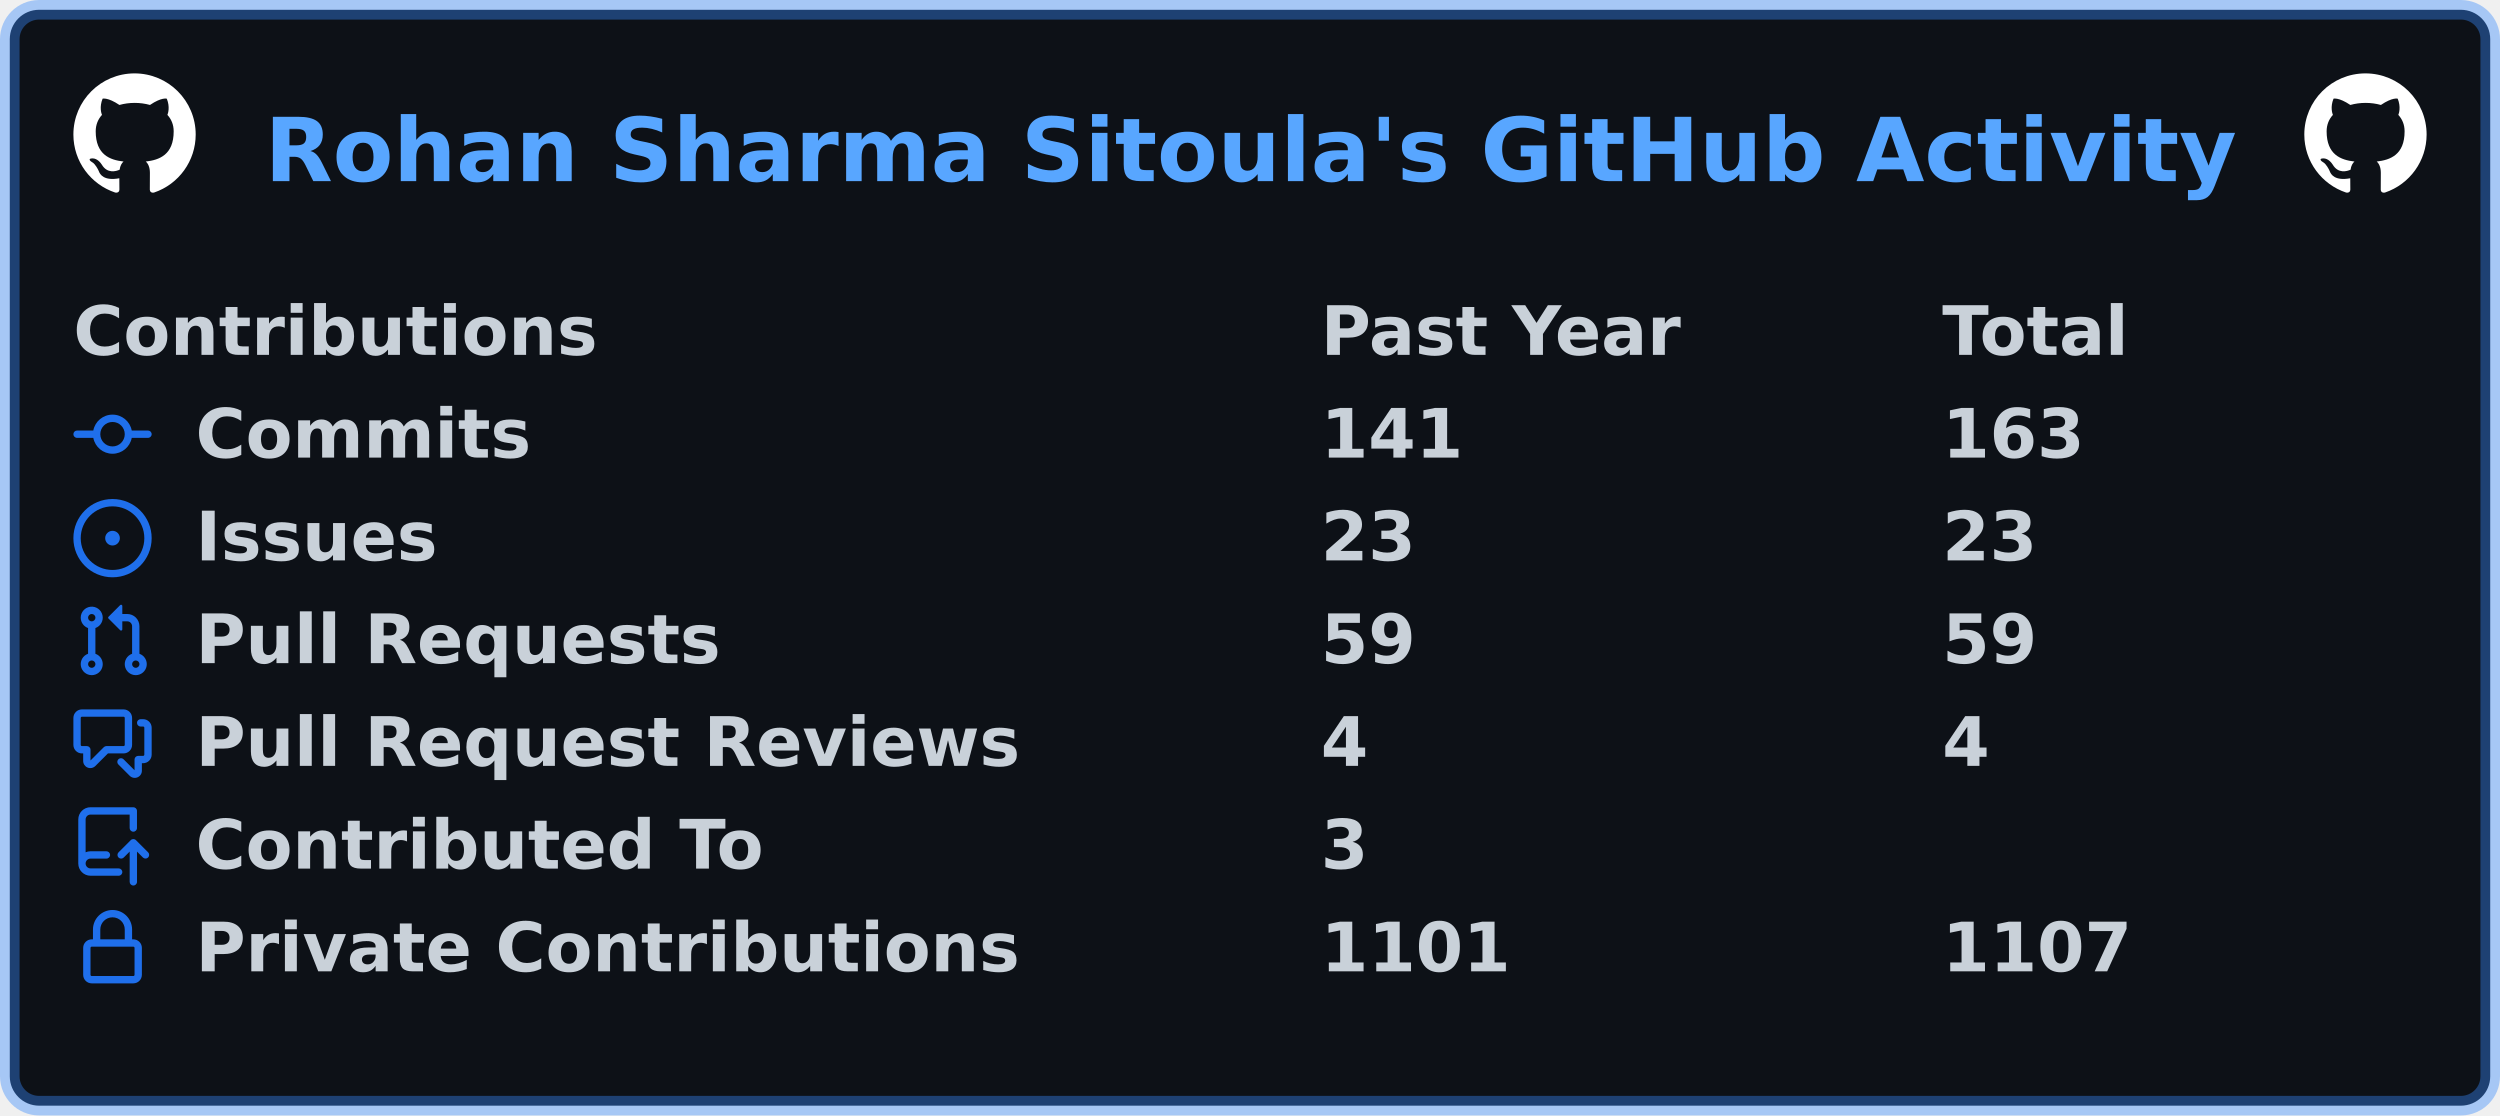
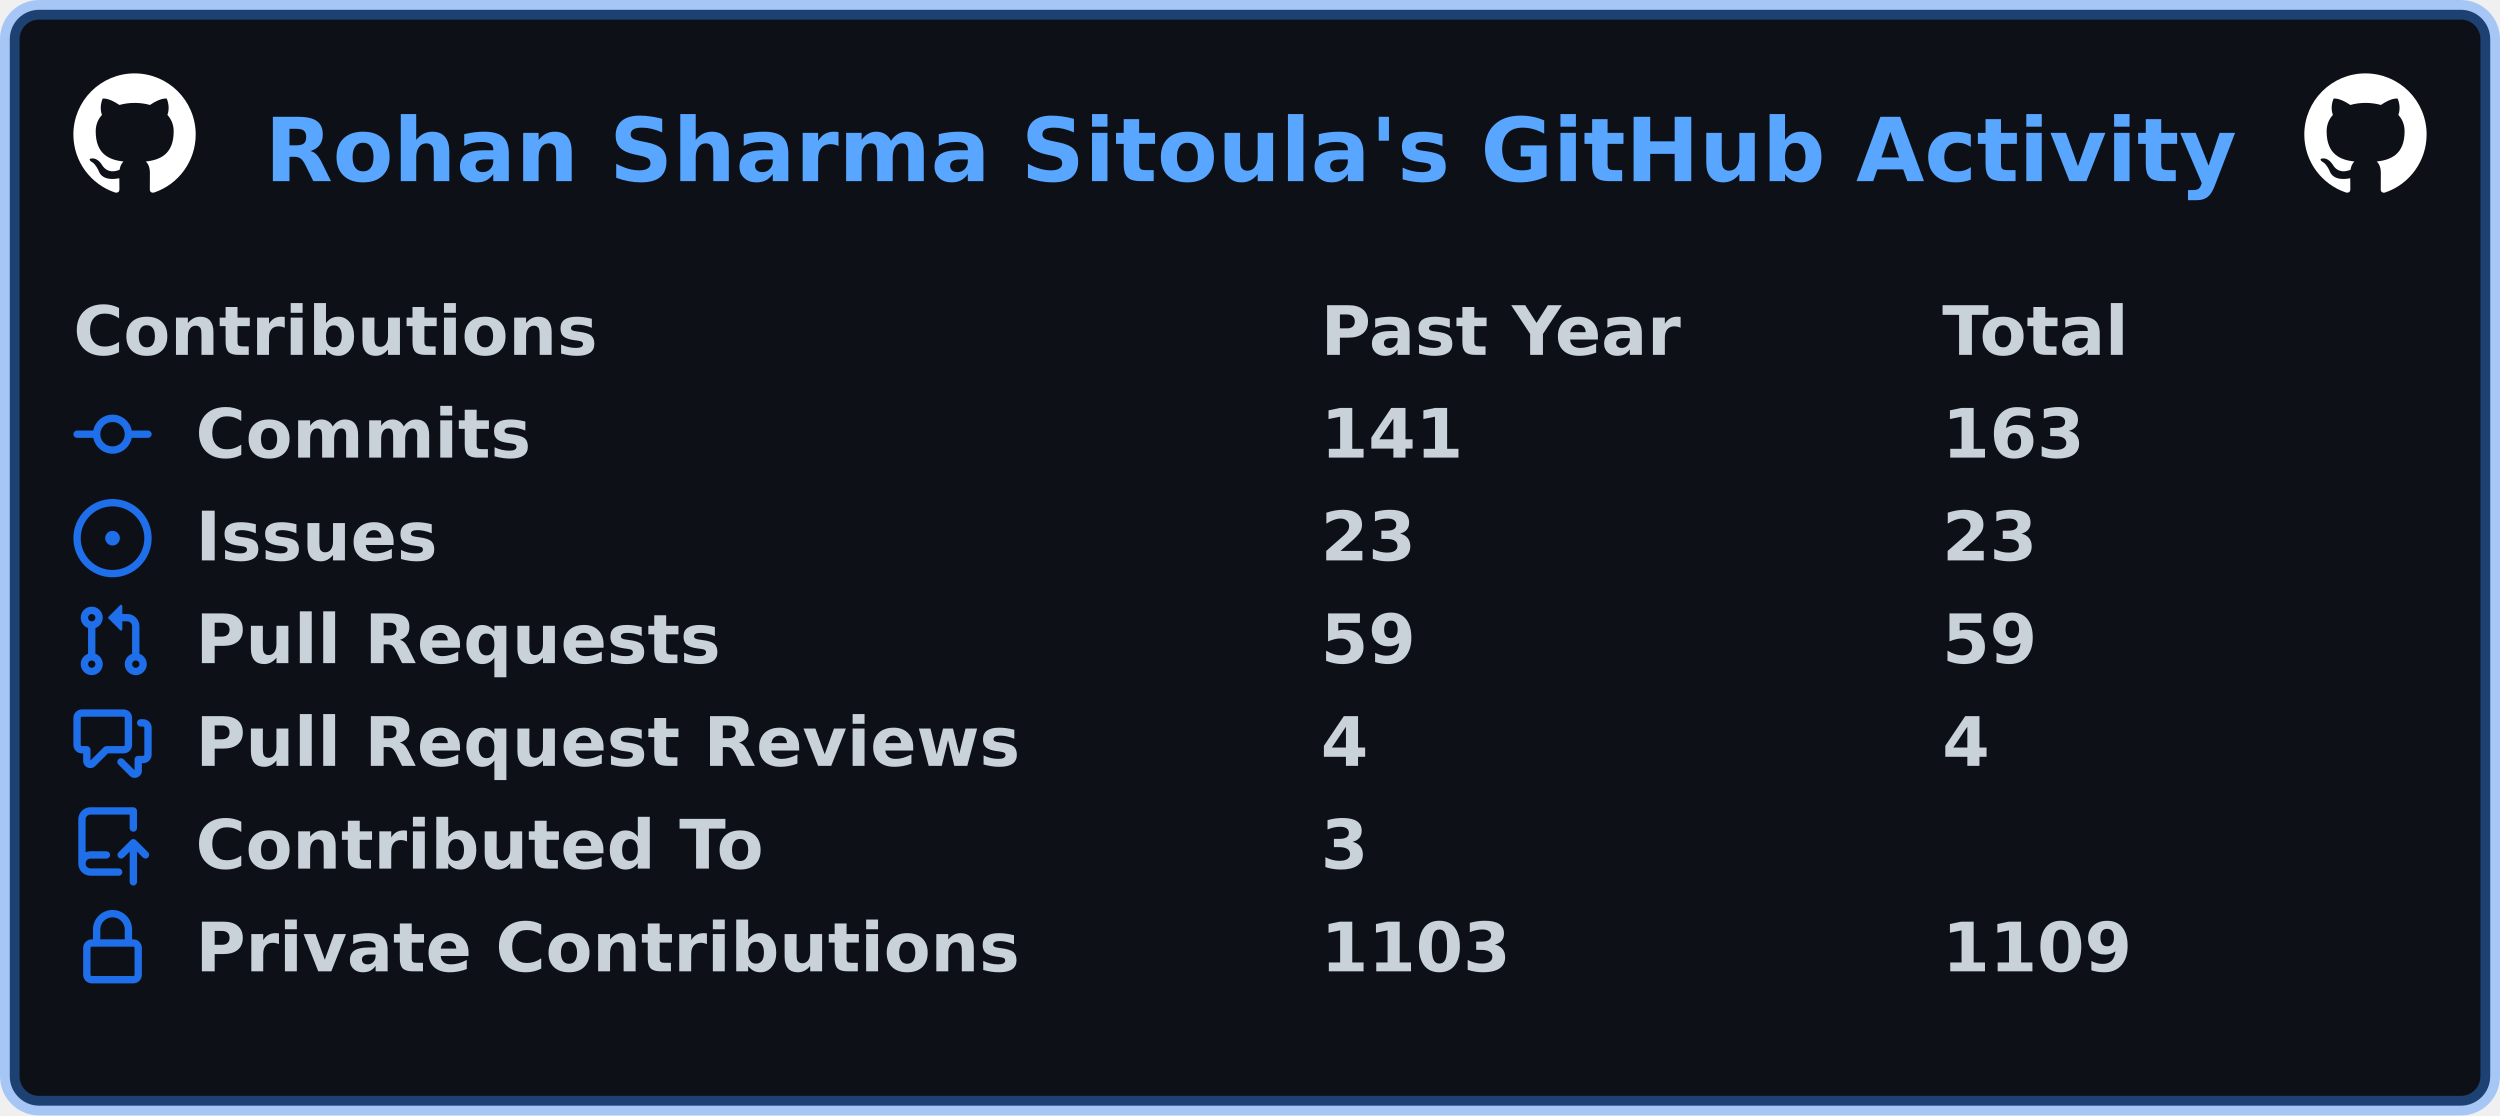
<svg xmlns="http://www.w3.org/2000/svg" width="511" height="228" viewBox="0 0 511 228" lang="en" xml:lang="en">
  <rect x="2" y="2" stroke-width="4" rx="6" width="507" height="224" stroke="rgba(56,139,253,0.4)" fill="#0d1117" />
  <g font-weight="600" font-size="110pt" font-family="Verdana,Geneva,DejaVu Sans,sans-serif" text-rendering="geometricPrecision">
    <text x="440" y="301" lengthAdjust="spacingAndGlyphs" textLength="3266" transform="scale(0.123)" fill="#58a6ff">Rohan Sharma Sitoula's GitHub Activity</text>
    <svg x="15" y="15" width="25" height="25" viewBox="0 0 16 16">
      <path fill="#ffffff" fill-rule="evenodd" d="M8 0C3.58 0 0 3.58 0 8c0 3.54 2.29 6.53 5.47 7.59.4.07.55-.17.55-.38 0-.19-.01-.82-.01-1.49-2.01.37-2.53-.49-2.69-.94-.09-.23-.48-.94-.82-1.13-.28-.15-.68-.52-.01-.53.63-.01 1.08.58 1.23.82.72 1.21 1.87.87 2.33.66.07-.52.28-.87.51-1.07-1.78-.2-3.64-.89-3.64-3.95 0-.87.31-1.59.82-2.15-.08-.2-.36-1.02.08-2.12 0 0 .67-.21 2.2.82.64-.18 1.32-.27 2-.27.68 0 1.36.09 2 .27 1.53-1.04 2.2-.82 2.2-.82.44 1.1.16 1.92.08 2.12.51.56.82 1.27.82 2.15 0 3.07-1.87 3.75-3.65 3.95.29.25.54.73.54 1.48 0 1.07-.01 1.93-.01 2.2 0 .21.15.46.55.38A8.013 8.013 0 0016 8c0-4.42-3.58-8-8-8z" />
    </svg>
    <svg x="471" y="15" width="25" height="25" viewBox="0 0 16 16">
      <path fill="#ffffff" fill-rule="evenodd" d="M8 0C3.58 0 0 3.58 0 8c0 3.54 2.29 6.53 5.47 7.59.4.07.55-.17.55-.38 0-.19-.01-.82-.01-1.49-2.01.37-2.53-.49-2.69-.94-.09-.23-.48-.94-.82-1.13-.28-.15-.68-.52-.01-.53.63-.01 1.08.58 1.23.82.72 1.21 1.87.87 2.33.66.07-.52.28-.87.51-1.07-1.78-.2-3.64-.89-3.64-3.95 0-.87.31-1.59.82-2.15-.08-.2-.36-1.02.08-2.12 0 0 .67-.21 2.2.82.64-.18 1.32-.27 2-.27.68 0 1.36.09 2 .27 1.53-1.04 2.2-.82 2.2-.82.44 1.1.16 1.92.08 2.12.51.56.82 1.27.82 2.15 0 3.07-1.87 3.75-3.65 3.95.29.25.54.73.54 1.48 0 1.07-.01 1.93-.01 2.2 0 .21.15.46.55.38A8.013 8.013 0 0016 8c0-4.42-3.58-8-8-8z" />
    </svg>
    <g transform="translate(0, 60)" fill="#c9d1d9">
      <g transform="translate(15, 0)">
        <g transform="scale(0.095)">
          <text x="0" y="132" textLength="1112" lengthAdjust="spacingAndGlyphs">Contributions</text>
          <text x="2684" y="132" textLength="774" lengthAdjust="spacingAndGlyphs">Past Year</text>
          <text x="4021" y="132" textLength="414" lengthAdjust="spacingAndGlyphs">Total</text>
        </g>
      </g>
      <g transform="translate(15, 21)">
        <path fill="#1f6feb" fill-rule="evenodd" d="M10.5 7.75a2.5 2.5 0 11-5 0 2.5 2.5 0 015 0zm1.43.75a4.002 4.002 0 01-7.86 0H.75a.75.75 0 110-1.5h3.32a4.001 4.001 0 017.86 0h3.32a.75.75 0 110 1.5h-3.32z" />
        <g transform="scale(0.095)">
          <text lengthAdjust="spacingAndGlyphs" textLength="734" x="263" y="132">Commits</text>
          <text lengthAdjust="spacingAndGlyphs" textLength="315" x="2684" y="132">141</text>
          <text lengthAdjust="spacingAndGlyphs" textLength="315" x="4021" y="132">163</text>
        </g>
      </g>
      <g transform="translate(15, 42)">
        <path fill="#1f6feb" d="M8 9.5a1.5 1.5 0 100-3 1.5 1.5 0 000 3z" />
        <path fill="#1f6feb" fill-rule="evenodd" d="M8 0a8 8 0 100 16A8 8 0 008 0zM1.5 8a6.5 6.5 0 1113 0 6.5 6.5 0 01-13 0z" />
        <g transform="scale(0.095)">
          <text lengthAdjust="spacingAndGlyphs" textLength="512" x="263" y="132">Issues</text>
          <text lengthAdjust="spacingAndGlyphs" textLength="210" x="2684" y="132">23</text>
          <text lengthAdjust="spacingAndGlyphs" textLength="210" x="4021" y="132">23</text>
        </g>
      </g>
      <g transform="translate(15, 63)">
        <path fill="#1f6feb" fill-rule="evenodd" d="M7.177 3.073L9.573.677A.25.25 0 0110 .854v4.792a.25.25 0 01-.427.177L7.177 3.427a.25.25 0 010-.354zM3.75 2.5a.75.75 0 100 1.5.75.75 0 000-1.5zm-2.25.75a2.25 2.25 0 113 2.122v5.256a2.251 2.251 0 11-1.5 0V5.372A2.25 2.25 0 011.5 3.25zM11 2.5h-1V4h1a1 1 0 011 1v5.628a2.251 2.251 0 101.5 0V5A2.5 2.5 0 0011 2.5zm1 10.25a.75.75 0 111.5 0 .75.75 0 01-1.5 0zM3.75 12a.75.75 0 100 1.5.75.75 0 000-1.5z" />
        <g transform="scale(0.095)">
          <text lengthAdjust="spacingAndGlyphs" textLength="1113" x="263" y="132">Pull Requests</text>
          <text lengthAdjust="spacingAndGlyphs" textLength="210" x="2684" y="132">59</text>
          <text lengthAdjust="spacingAndGlyphs" textLength="210" x="4021" y="132">59</text>
        </g>
      </g>
      <g transform="translate(15, 84)">
        <path fill="#1f6feb" fill-rule="evenodd" d="M1.5 2.75a.25.25 0 01.25-.25h8.5a.25.25 0 01.25.25v5.5a.25.25 0 01-.25.25h-3.5a.75.75 0 00-.53.22L3.5 11.44V9.25a.75.75 0 00-.75-.75h-1a.25.25 0 01-.25-.25v-5.5zM1.75 1A1.75 1.75 0 000 2.75v5.5C0 9.216.784 10 1.75 10H2v1.543a1.457 1.457 0 002.487 1.03L7.061 10h3.189A1.75 1.75 0 0012 8.25v-5.5A1.75 1.75 0 0010.25 1h-8.5zM14.5 4.75a.25.25 0 00-.25-.25h-.5a.75.75 0 110-1.5h.5c.966 0 1.75.784 1.75 1.75v5.5A1.75 1.75 0 0114.25 12H14v1.543a1.457 1.457 0 01-2.487 1.03L9.22 12.28a.75.75 0 111.06-1.06l2.22 2.22v-2.19a.75.75 0 01.75-.75h1a.25.25 0 00.25-.25v-5.5z" />
        <g transform="scale(0.095)">
          <text lengthAdjust="spacingAndGlyphs" textLength="1762" x="263" y="132">Pull Request Reviews</text>
          <text lengthAdjust="spacingAndGlyphs" textLength="105" x="2684" y="132">4</text>
          <text lengthAdjust="spacingAndGlyphs" textLength="105" x="4021" y="132">4</text>
        </g>
      </g>
      <g transform="translate(15, 105)">
        <path fill="#1f6feb" fill-rule="evenodd" d="M1 2.5A2.5 2.5 0 013.5 0h8.75a.75.75 0 01.75.75v3.5a.75.75 0 01-1.5 0V1.5h-8a1 1 0 00-1 1v6.708A2.492 2.492 0 013.5 9h3.25a.75.75 0 010 1.5H3.5a1 1 0 100 2h5.75a.75.75 0 010 1.5H3.5A2.5 2.5 0 011 11.5v-9zm13.23 7.79a.75.75 0 001.06-1.06l-2.505-2.505a.75.75 0 00-1.06 0L9.22 9.229a.75.75 0 001.06 1.061l1.225-1.224v6.184a.75.75 0 001.5 0V9.066l1.224 1.224z" />
        <g transform="scale(0.095)">
          <text lengthAdjust="spacingAndGlyphs" textLength="1234" x="263" y="132">Contributed To</text>
          <text lengthAdjust="spacingAndGlyphs" textLength="105" x="2684" y="132">3</text>
        </g>
      </g>
      <g transform="translate(15, 126)">
        <path fill="#1f6feb" fill-rule="evenodd" d="M4 4v2h-.25A1.75 1.75 0 002 7.75v5.5c0 .966.784 1.75 1.75 1.75h8.5A1.75 1.75 0 0014 13.25v-5.5A1.75 1.75 0 0012.25 6H12V4a4 4 0 10-8 0zm6.5 2V4a2.5 2.5 0 00-5 0v2h5zM12 7.5h.25a.25.25 0 01.25.25v5.5a.25.25 0 01-.25.25h-8.5a.25.25 0 01-.25-.25v-5.5a.25.25 0 01.25-.25H12z" />
        <g transform="scale(0.095)">
          <text lengthAdjust="spacingAndGlyphs" textLength="1742" x="263" y="132">Private Contributions</text>
-           <text lengthAdjust="spacingAndGlyphs" textLength="420" x="2684" y="132">1101</text>
-           <text lengthAdjust="spacingAndGlyphs" textLength="420" x="4021" y="132">1107</text>
+           <text lengthAdjust="spacingAndGlyphs" textLength="420" x="2684" y="132">1103</text>
+           <text lengthAdjust="spacingAndGlyphs" textLength="420" x="4021" y="132">1109</text>
        </g>
      </g>
    </g>
  </g>
</svg>
